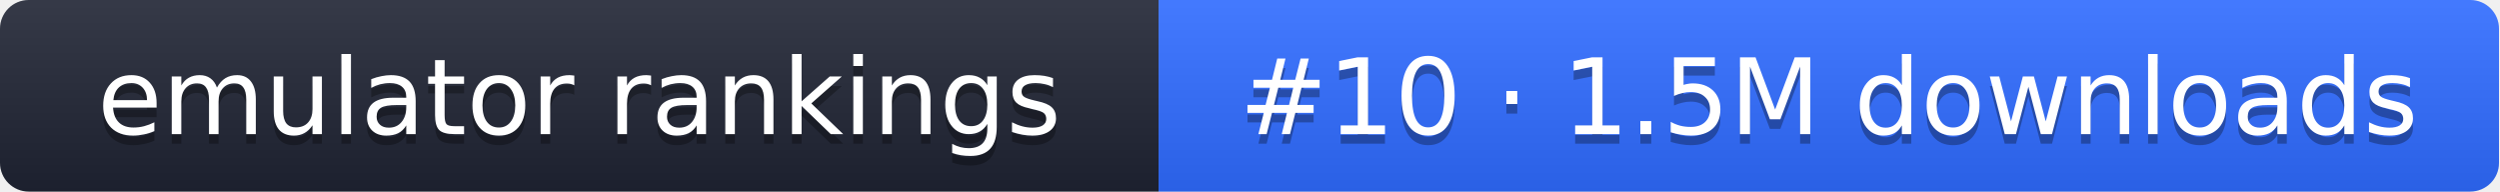
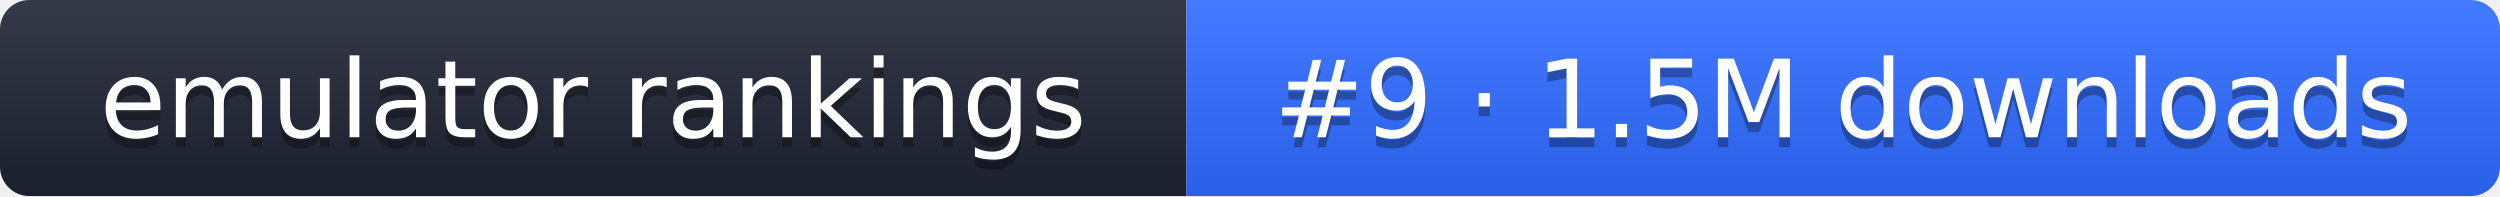
- <svg xmlns="http://www.w3.org/2000/svg" width="261" height="20" role="img" aria-label="emulator rankings: #10 · 1.5M downloads">
+ <svg xmlns="http://www.w3.org/2000/svg" width="255" height="20" role="img" aria-label="emulator rankings: #9 · 1.5M downloads">
  <linearGradient id="g" x2="0" y2="100%">
    <stop offset="0" stop-color="#fff" stop-opacity=".1" />
    <stop offset="1" stop-opacity=".1" />
  </linearGradient>
  <clipPath id="r">
-     <rect width="261" height="20" rx="3" fill="#fff" />
+     <rect width="255" height="20" rx="3" fill="#fff" />
  </clipPath>
  <g clip-path="url(#r)">
    <rect width="121" height="20" fill="#1f2433" />
-     <rect x="121" width="140" height="20" fill="#2f6bff" />
-     <rect width="261" height="20" fill="url(#g)" />
+     <rect x="121" width="134" height="20" fill="#2f6bff" />
+     <rect width="255" height="20" fill="url(#g)" />
  </g>
  <g fill="#fff" text-anchor="middle" font-family="Verdana,DejaVu Sans,sans-serif" font-size="11">
    <text x="60.5" y="15" fill="#010101" fill-opacity=".3">emulator rankings</text>
    <text x="60.5" y="14">emulator rankings</text>
-     <text x="191" y="15" fill="#010101" fill-opacity=".3">#10 · 1.5M downloads</text>
-     <text x="191" y="14">#10 · 1.5M downloads</text>
+     <text x="188" y="15" fill="#010101" fill-opacity=".3">#9 · 1.5M downloads</text>
+     <text x="188" y="14">#9 · 1.5M downloads</text>
  </g>
</svg>
